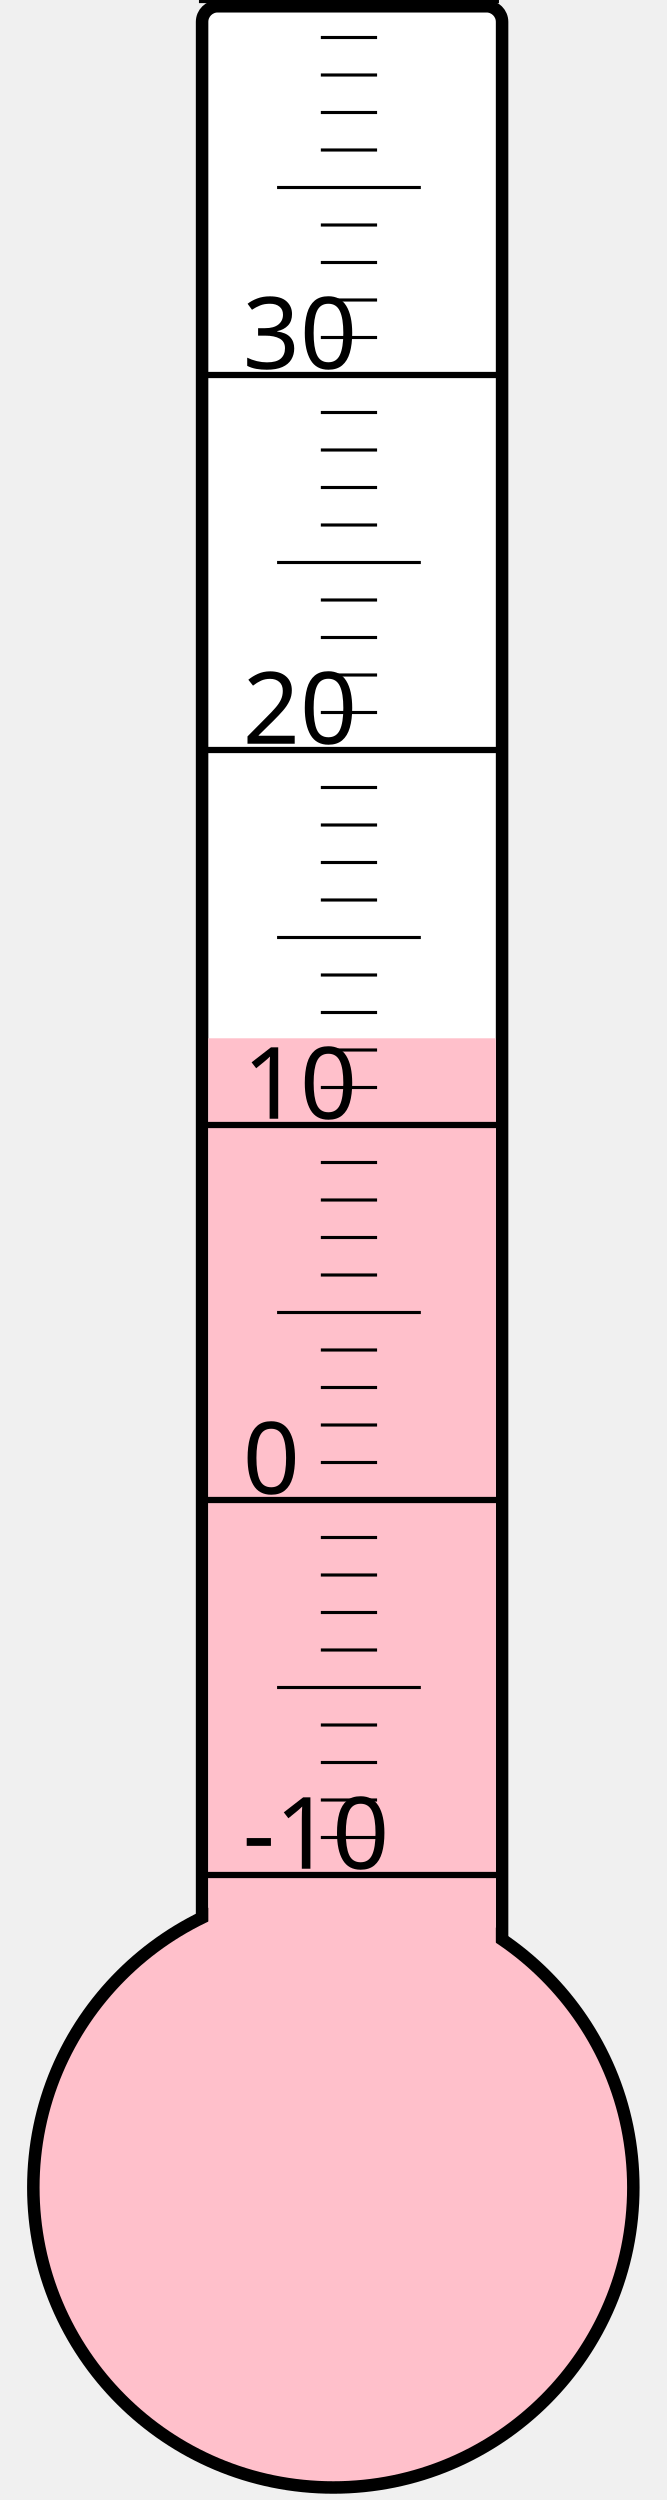
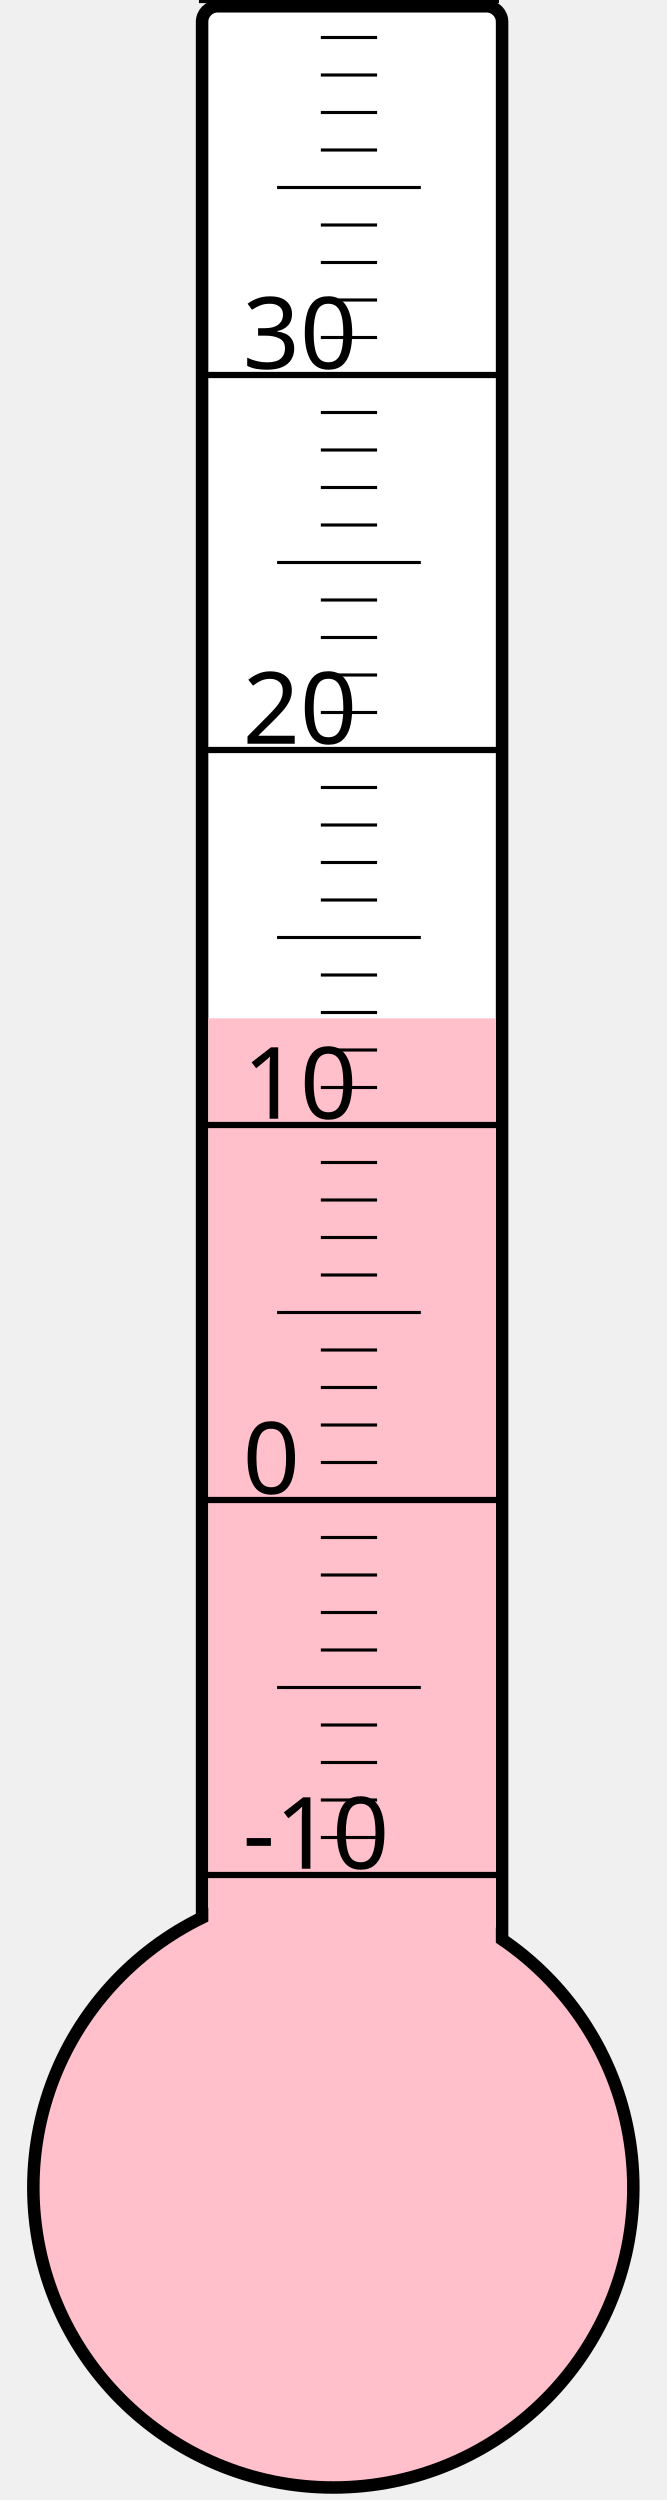
<svg xmlns="http://www.w3.org/2000/svg" width="40px" height="150px" viewBox="0 0 200 800">
  <rect width="200" height="800" x="0" y="0" style="fill: #ffffeb; fill-opacity: 0;" />
  <rect width="96" height="680" x="58" y="2" rx="5" ry="5" style="fill: white; fill-opacity: 1; stroke: black; stroke-width: 4;" />
  <circle cx="100" cy="700" r="96" style="fill: pink; stroke: black; stroke-width: 4;" />
-   <rect width="92" height="367.75" x="60" y="332.25" style="fill: pink; fill-opacity: 1; stroke-width: 0;" />
+   <rect width="92" height="374.125" x="60" y="325.875" style="fill: pink; fill-opacity: 1; stroke-width: 0;" />
  <text x="71" y="598" style="font-family: sans-serif; font-size: 24pt;">-10</text>
  <text x="71" y="478" style="font-family: sans-serif; font-size: 24pt;">0</text>
  <text x="71" y="358" style="font-family: sans-serif; font-size: 24pt;">10</text>
  <text x="71" y="238" style="font-family: sans-serif; font-size: 24pt;">20</text>
  <text x="71" y="118" style="font-family: sans-serif; font-size: 24pt;">30</text>
  <g style="stroke: black;">
    <line x1="57" y1="600" x2="153" y2="600" style="stroke-width: 2;" />
    <line x1="96" y1="588" x2="114" y2="588" style="stroke-width: 1;" />
    <line x1="96" y1="576" x2="114" y2="576" style="stroke-width: 1;" />
    <line x1="96" y1="564" x2="114" y2="564" style="stroke-width: 1;" />
    <line x1="96" y1="552" x2="114" y2="552" style="stroke-width: 1;" />
    <line x1="82" y1="540" x2="128" y2="540" style="stroke-width: 1;" />
    <line x1="96" y1="528" x2="114" y2="528" style="stroke-width: 1;" />
    <line x1="96" y1="516" x2="114" y2="516" style="stroke-width: 1;" />
    <line x1="96" y1="504" x2="114" y2="504" style="stroke-width: 1;" />
    <line x1="96" y1="492" x2="114" y2="492" style="stroke-width: 1;" />
    <line x1="57" y1="480" x2="153" y2="480" style="stroke-width: 2;" />
    <line x1="96" y1="468" x2="114" y2="468" style="stroke-width: 1;" />
    <line x1="96" y1="456" x2="114" y2="456" style="stroke-width: 1;" />
    <line x1="96" y1="444" x2="114" y2="444" style="stroke-width: 1;" />
    <line x1="96" y1="432" x2="114" y2="432" style="stroke-width: 1;" />
    <line x1="82" y1="420" x2="128" y2="420" style="stroke-width: 1;" />
    <line x1="96" y1="408" x2="114" y2="408" style="stroke-width: 1;" />
    <line x1="96" y1="396" x2="114" y2="396" style="stroke-width: 1;" />
    <line x1="96" y1="384" x2="114" y2="384" style="stroke-width: 1;" />
    <line x1="96" y1="372" x2="114" y2="372" style="stroke-width: 1;" />
    <line x1="57" y1="360" x2="153" y2="360" style="stroke-width: 2;" />
    <line x1="96" y1="348" x2="114" y2="348" style="stroke-width: 1;" />
    <line x1="96" y1="336" x2="114" y2="336" style="stroke-width: 1;" />
    <line x1="96" y1="324" x2="114" y2="324" style="stroke-width: 1;" />
    <line x1="96" y1="312" x2="114" y2="312" style="stroke-width: 1;" />
    <line x1="82" y1="300" x2="128" y2="300" style="stroke-width: 1;" />
    <line x1="96" y1="288" x2="114" y2="288" style="stroke-width: 1;" />
    <line x1="96" y1="276" x2="114" y2="276" style="stroke-width: 1;" />
    <line x1="96" y1="264" x2="114" y2="264" style="stroke-width: 1;" />
    <line x1="96" y1="252" x2="114" y2="252" style="stroke-width: 1;" />
    <line x1="57" y1="240" x2="153" y2="240" style="stroke-width: 2;" />
    <line x1="96" y1="228" x2="114" y2="228" style="stroke-width: 1;" />
    <line x1="96" y1="216" x2="114" y2="216" style="stroke-width: 1;" />
    <line x1="96" y1="204" x2="114" y2="204" style="stroke-width: 1;" />
    <line x1="96" y1="192" x2="114" y2="192" style="stroke-width: 1;" />
    <line x1="82" y1="180" x2="128" y2="180" style="stroke-width: 1;" />
    <line x1="96" y1="168" x2="114" y2="168" style="stroke-width: 1;" />
    <line x1="96" y1="156" x2="114" y2="156" style="stroke-width: 1;" />
    <line x1="96" y1="144" x2="114" y2="144" style="stroke-width: 1;" />
    <line x1="96" y1="132" x2="114" y2="132" style="stroke-width: 1;" />
    <line x1="57" y1="120" x2="153" y2="120" style="stroke-width: 2;" />
    <line x1="96" y1="108" x2="114" y2="108" style="stroke-width: 1;" />
    <line x1="96" y1="96" x2="114" y2="96" style="stroke-width: 1;" />
    <line x1="96" y1="84" x2="114" y2="84" style="stroke-width: 1;" />
    <line x1="96" y1="72" x2="114" y2="72" style="stroke-width: 1;" />
    <line x1="82" y1="60" x2="128" y2="60" style="stroke-width: 1;" />
    <line x1="96" y1="48" x2="114" y2="48" style="stroke-width: 1;" />
    <line x1="96" y1="36" x2="114" y2="36" style="stroke-width: 1;" />
    <line x1="96" y1="24" x2="114" y2="24" style="stroke-width: 1;" />
    <line x1="96" y1="12" x2="114" y2="12" style="stroke-width: 1;" />
    <line x1="57" y1="0" x2="153" y2="0" style="stroke-width: 2;" />
  </g>
</svg>
